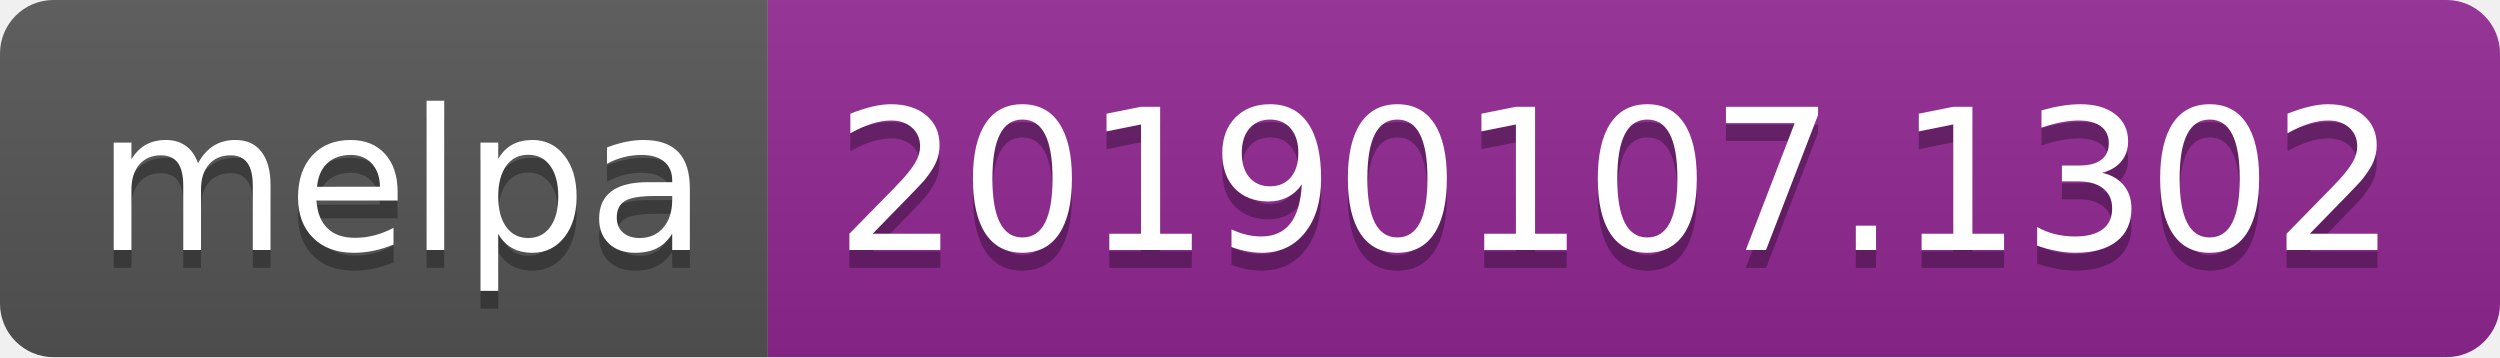
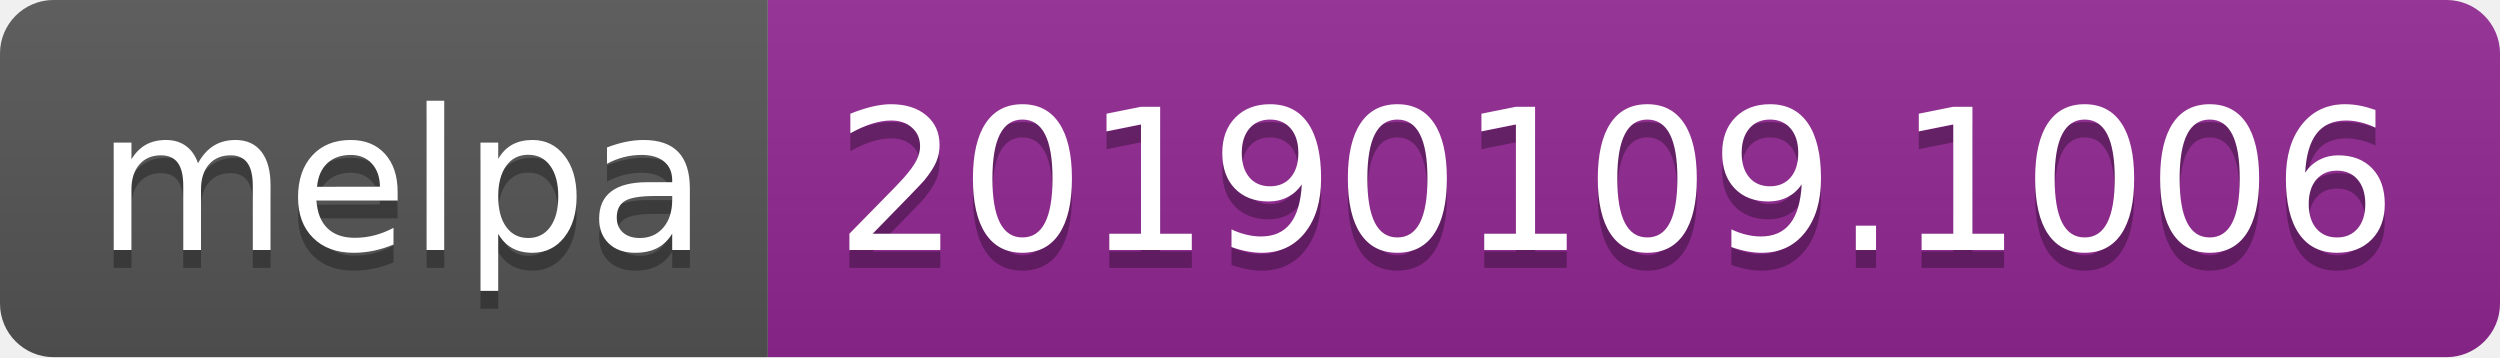
<svg xmlns="http://www.w3.org/2000/svg" width="140" height="20">
  <linearGradient id="b" x2="0" y2="100%">
    <stop offset="0" stop-color="#bbb" stop-opacity=".1" />
    <stop offset="1" stop-opacity=".1" />
  </linearGradient>
  <clipPath id="a">
    <rect width="140" height="20" rx="3" fill="#fff" />
  </clipPath>
  <g clip-path="url(#a)">
    <path fill="#555" d="M0 0h43v20H0z" />
    <path fill="#922793" d="M43 0h97v20H43z" />
    <path fill="url(#b)" d="M0 0h140v20H0z" />
  </g>
  <g fill="#fff" text-anchor="middle" font-family="DejaVu Sans,Verdana,Geneva,sans-serif" font-size="110">
    <text x="225" y="150" fill="#010101" fill-opacity=".3" transform="scale(.1)" textLength="330">melpa</text>
    <text x="225" y="140" transform="scale(.1)" textLength="330">melpa</text>
-     <text x="905" y="150" fill="#010101" fill-opacity=".3" transform="scale(.1)" textLength="870">20190107.1302</text>
-     <text x="905" y="140" transform="scale(.1)" textLength="870">20190107.1302</text>
+     <text x="905" y="150" fill="#010101" fill-opacity=".3" transform="scale(.1)" textLength="870">20190109.1006</text>
+     <text x="905" y="140" transform="scale(.1)" textLength="870">20190109.1006</text>
  </g>
</svg>
